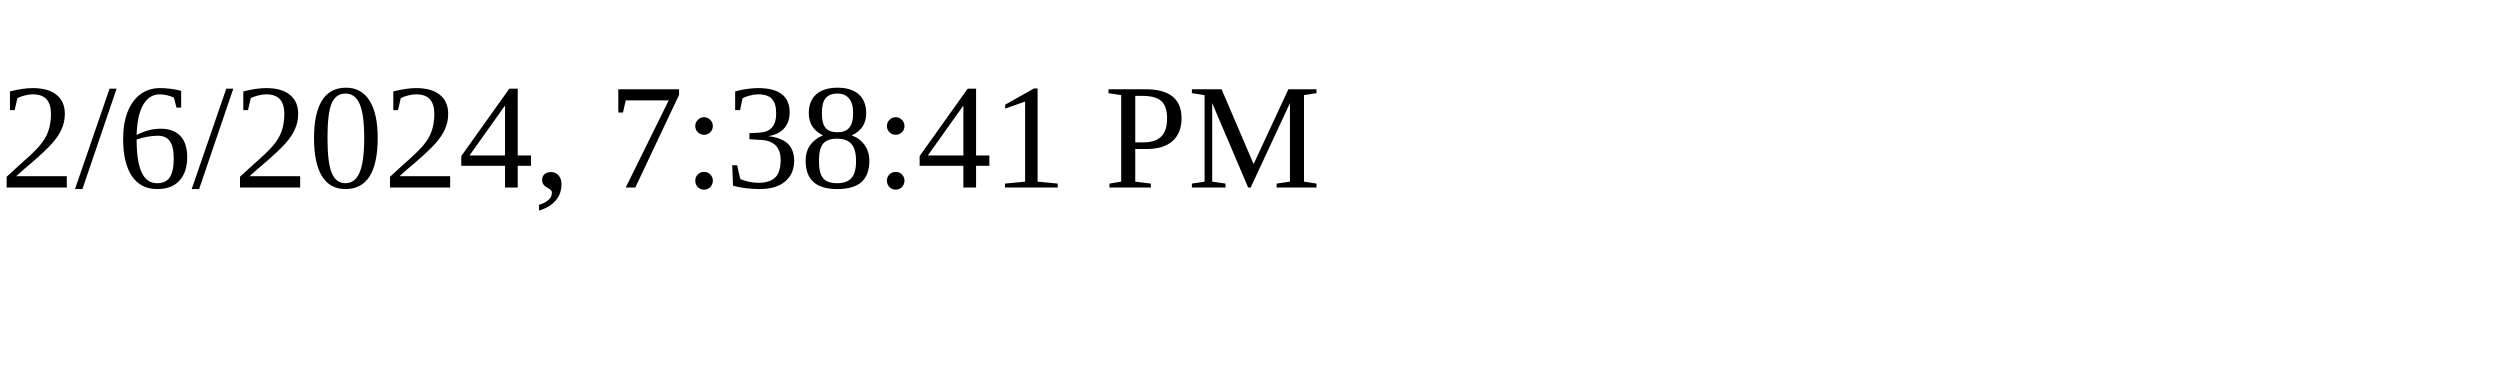
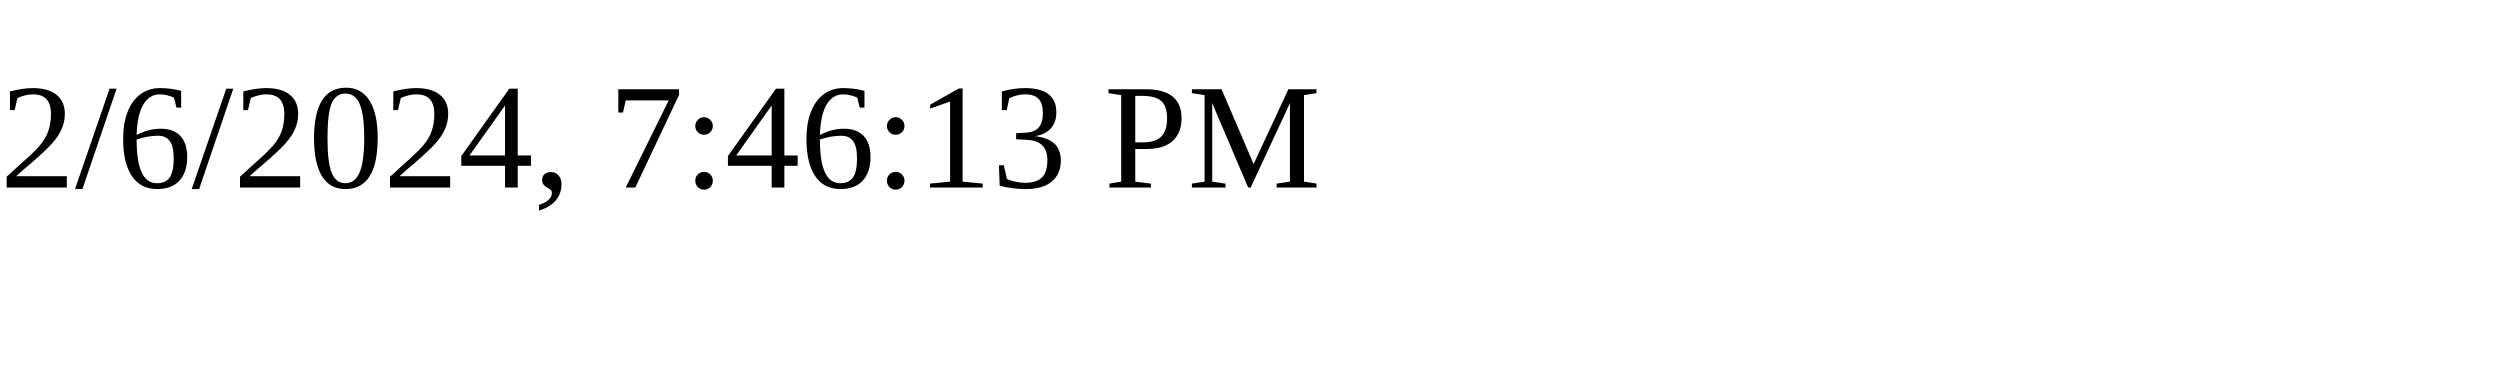
<svg xmlns="http://www.w3.org/2000/svg" height="30" width="200">
-   <text x="0" y="15">2/6/2024, 7:38:41 PM</text>
+   <text x="0" y="15">2/6/2024, 7:46:13 PM</text>
</svg>
